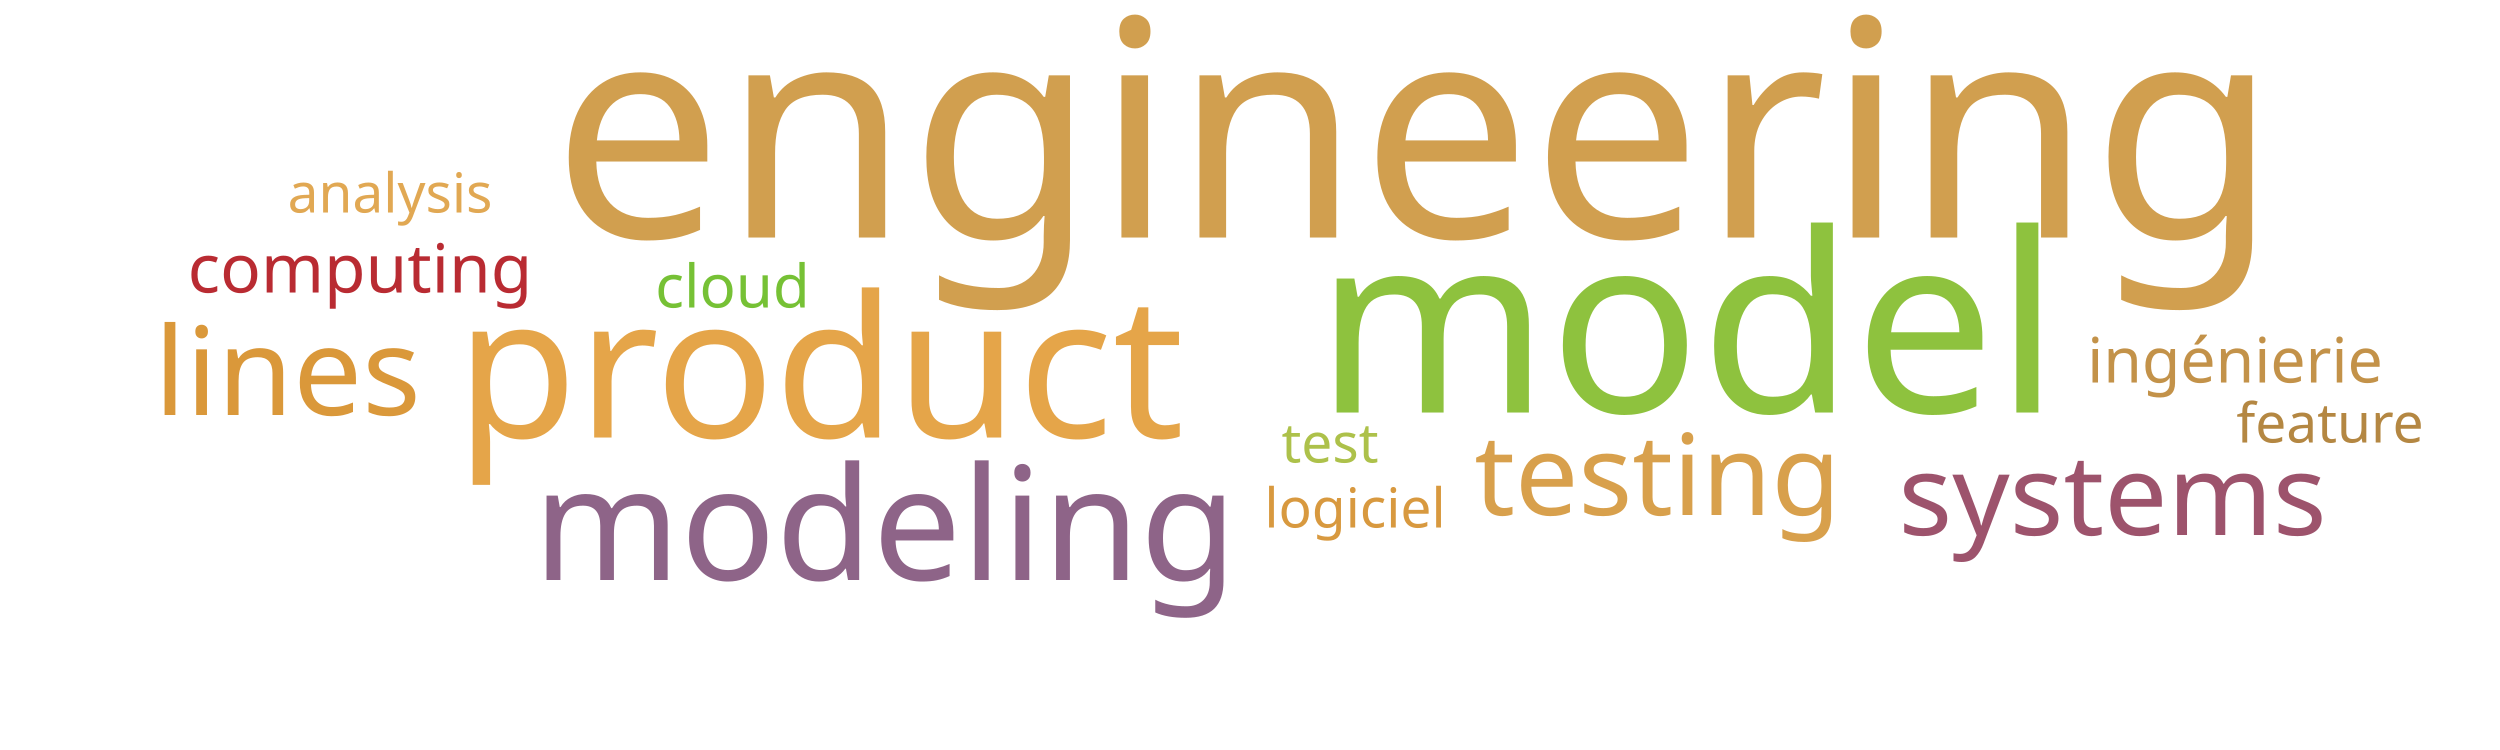
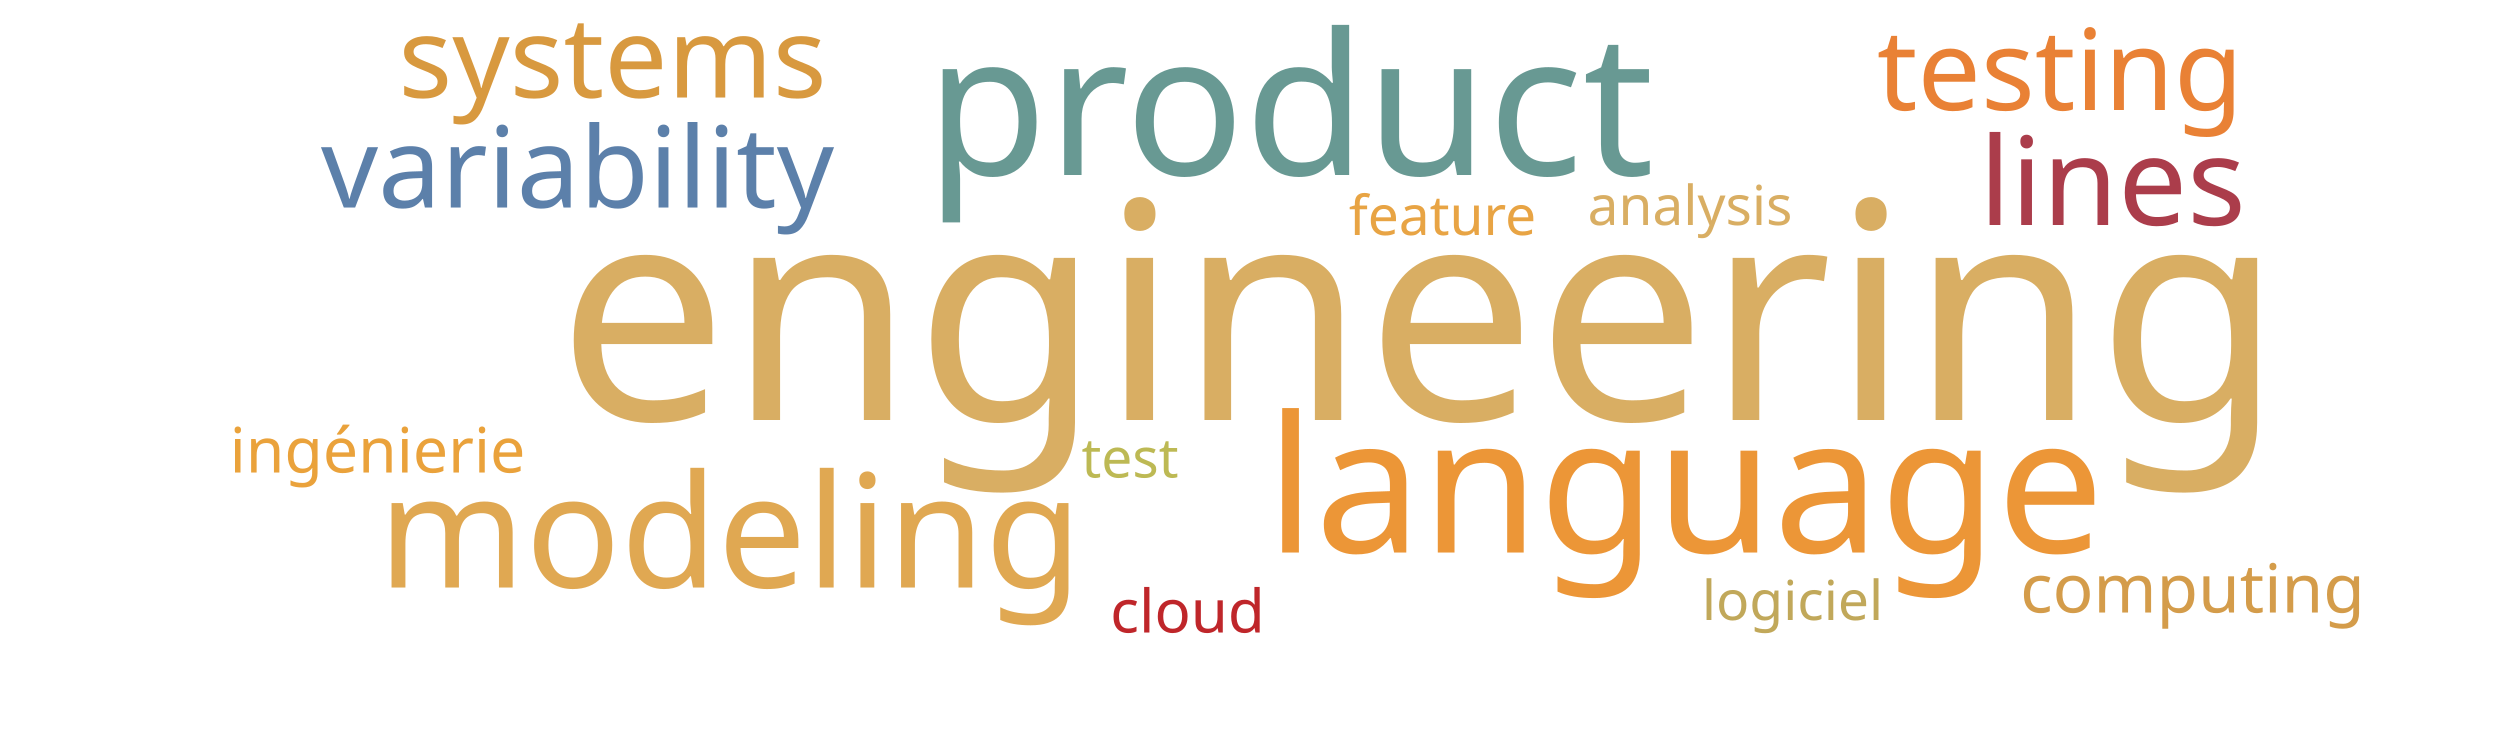
<svg xmlns="http://www.w3.org/2000/svg" width="1000" height="300">
  <g transform="translate(500, 150)">
-     <text text-anchor="middle" style="font-family: Impact; font-size: 121px; fill: #d19f4f" transform="translate(66,-55)rotate(0)">engineering</text>
-     <text text-anchor="middle" style="font-family: Impact; font-size: 100px; fill: #8ec23e" transform="translate(175,15)rotate(0)">model</text>
-     <text text-anchor="middle" style="font-family: Impact; font-size: 79px; fill: #e5a549" transform="translate(-172,25)rotate(0)">product</text>
-     <text text-anchor="middle" style="font-family: Impact; font-size: 63px; fill: #8e6488" transform="translate(-146,82)rotate(0)">modeling</text>
-     <text text-anchor="middle" style="font-family: Impact; font-size: 49px; fill: #da983a" transform="translate(-385,16)rotate(0)">lines</text>
-     <text text-anchor="middle" style="font-family: Impact; font-size: 45px; fill: #d8a04c" transform="translate(163,56)rotate(0)">testing</text>
-     <text text-anchor="middle" style="font-family: Impact; font-size: 45px; fill: #9d536c" transform="translate(345,64)rotate(0)">systems</text>
-     <text text-anchor="middle" style="font-family: Impact; font-size: 27px; fill: #b92b32" transform="translate(-356,-33)rotate(0)">computing</text>
-     <text text-anchor="middle" style="font-family: Impact; font-size: 25px; fill: #c39249" transform="translate(394,3)rotate(0)">ingénierie</text>
-     <text text-anchor="middle" style="font-family: Impact; font-size: 24px; fill: #76c135" transform="translate(-207,-27)rotate(0)">cloud</text>
-     <text text-anchor="middle" style="font-family: Impact; font-size: 22px; fill: #adc14a" transform="translate(32,35)rotate(0)">test</text>
-     <text text-anchor="middle" style="font-family: Impact; font-size: 22px; fill: #d8993f" transform="translate(42,61)rotate(0)">logiciel</text>
-     <text text-anchor="middle" style="font-family: Impact; font-size: 22px; fill: #b48742" transform="translate(432,27)rotate(0)">feature</text>
-     <text text-anchor="middle" style="font-family: Impact; font-size: 22px; fill: #e1a853" transform="translate(-344,-65)rotate(0)">analysis</text>
+     <text text-anchor="middle" style="font-family: Impact; font-size: 121px; fill: #d9ae63" transform="translate(68,18)rotate(0)">engineering</text>
+     <text text-anchor="middle" style="font-family: Impact; font-size: 79px; fill: #689993" transform="translate(16,-80)rotate(0)">product</text>
+     <text text-anchor="middle" style="font-family: Impact; font-size: 76px; fill: #ec9637" transform="translate(174,71)rotate(0)">language</text>
+     <text text-anchor="middle" style="font-family: Impact; font-size: 63px; fill: #e0a852" transform="translate(-208,85)rotate(0)">modeling</text>
+     <text text-anchor="middle" style="font-family: Impact; font-size: 49px; fill: #ab3d4b" transform="translate(345,-60)rotate(0)">lines</text>
+     <text text-anchor="middle" style="font-family: Impact; font-size: 45px; fill: #e98135" transform="translate(324,-106)rotate(0)">testing</text>
+     <text text-anchor="middle" style="font-family: Impact; font-size: 45px; fill: #5c80aa" transform="translate(-269,-67)rotate(0)">variability</text>
+     <text text-anchor="middle" style="font-family: Impact; font-size: 45px; fill: #d8993f" transform="translate(-255,-111)rotate(0)">systems</text>
+     <text text-anchor="middle" style="font-family: Impact; font-size: 27px; fill: #d49c4a" transform="translate(377,95)rotate(0)">computing</text>
+     <text text-anchor="middle" style="font-family: Impact; font-size: 25px; fill: #eaa23b" transform="translate(-349,39)rotate(0)">ingénierie</text>
+     <text text-anchor="middle" style="font-family: Impact; font-size: 24px; fill: #bf262a" transform="translate(-25,103)rotate(0)">cloud</text>
+     <text text-anchor="middle" style="font-family: Impact; font-size: 22px; fill: #bdb954" transform="translate(-48,41)rotate(0)">test</text>
+     <text text-anchor="middle" style="font-family: Impact; font-size: 22px; fill: #c1a85a" transform="translate(217,98)rotate(0)">logiciel</text>
+     <text text-anchor="middle" style="font-family: Impact; font-size: 22px; fill: #e8a444" transform="translate(77,-56)rotate(0)">feature</text>
+     <text text-anchor="middle" style="font-family: Impact; font-size: 22px; fill: #d9ae63" transform="translate(176,-60)rotate(0)">analysis</text>
  </g>
</svg>
